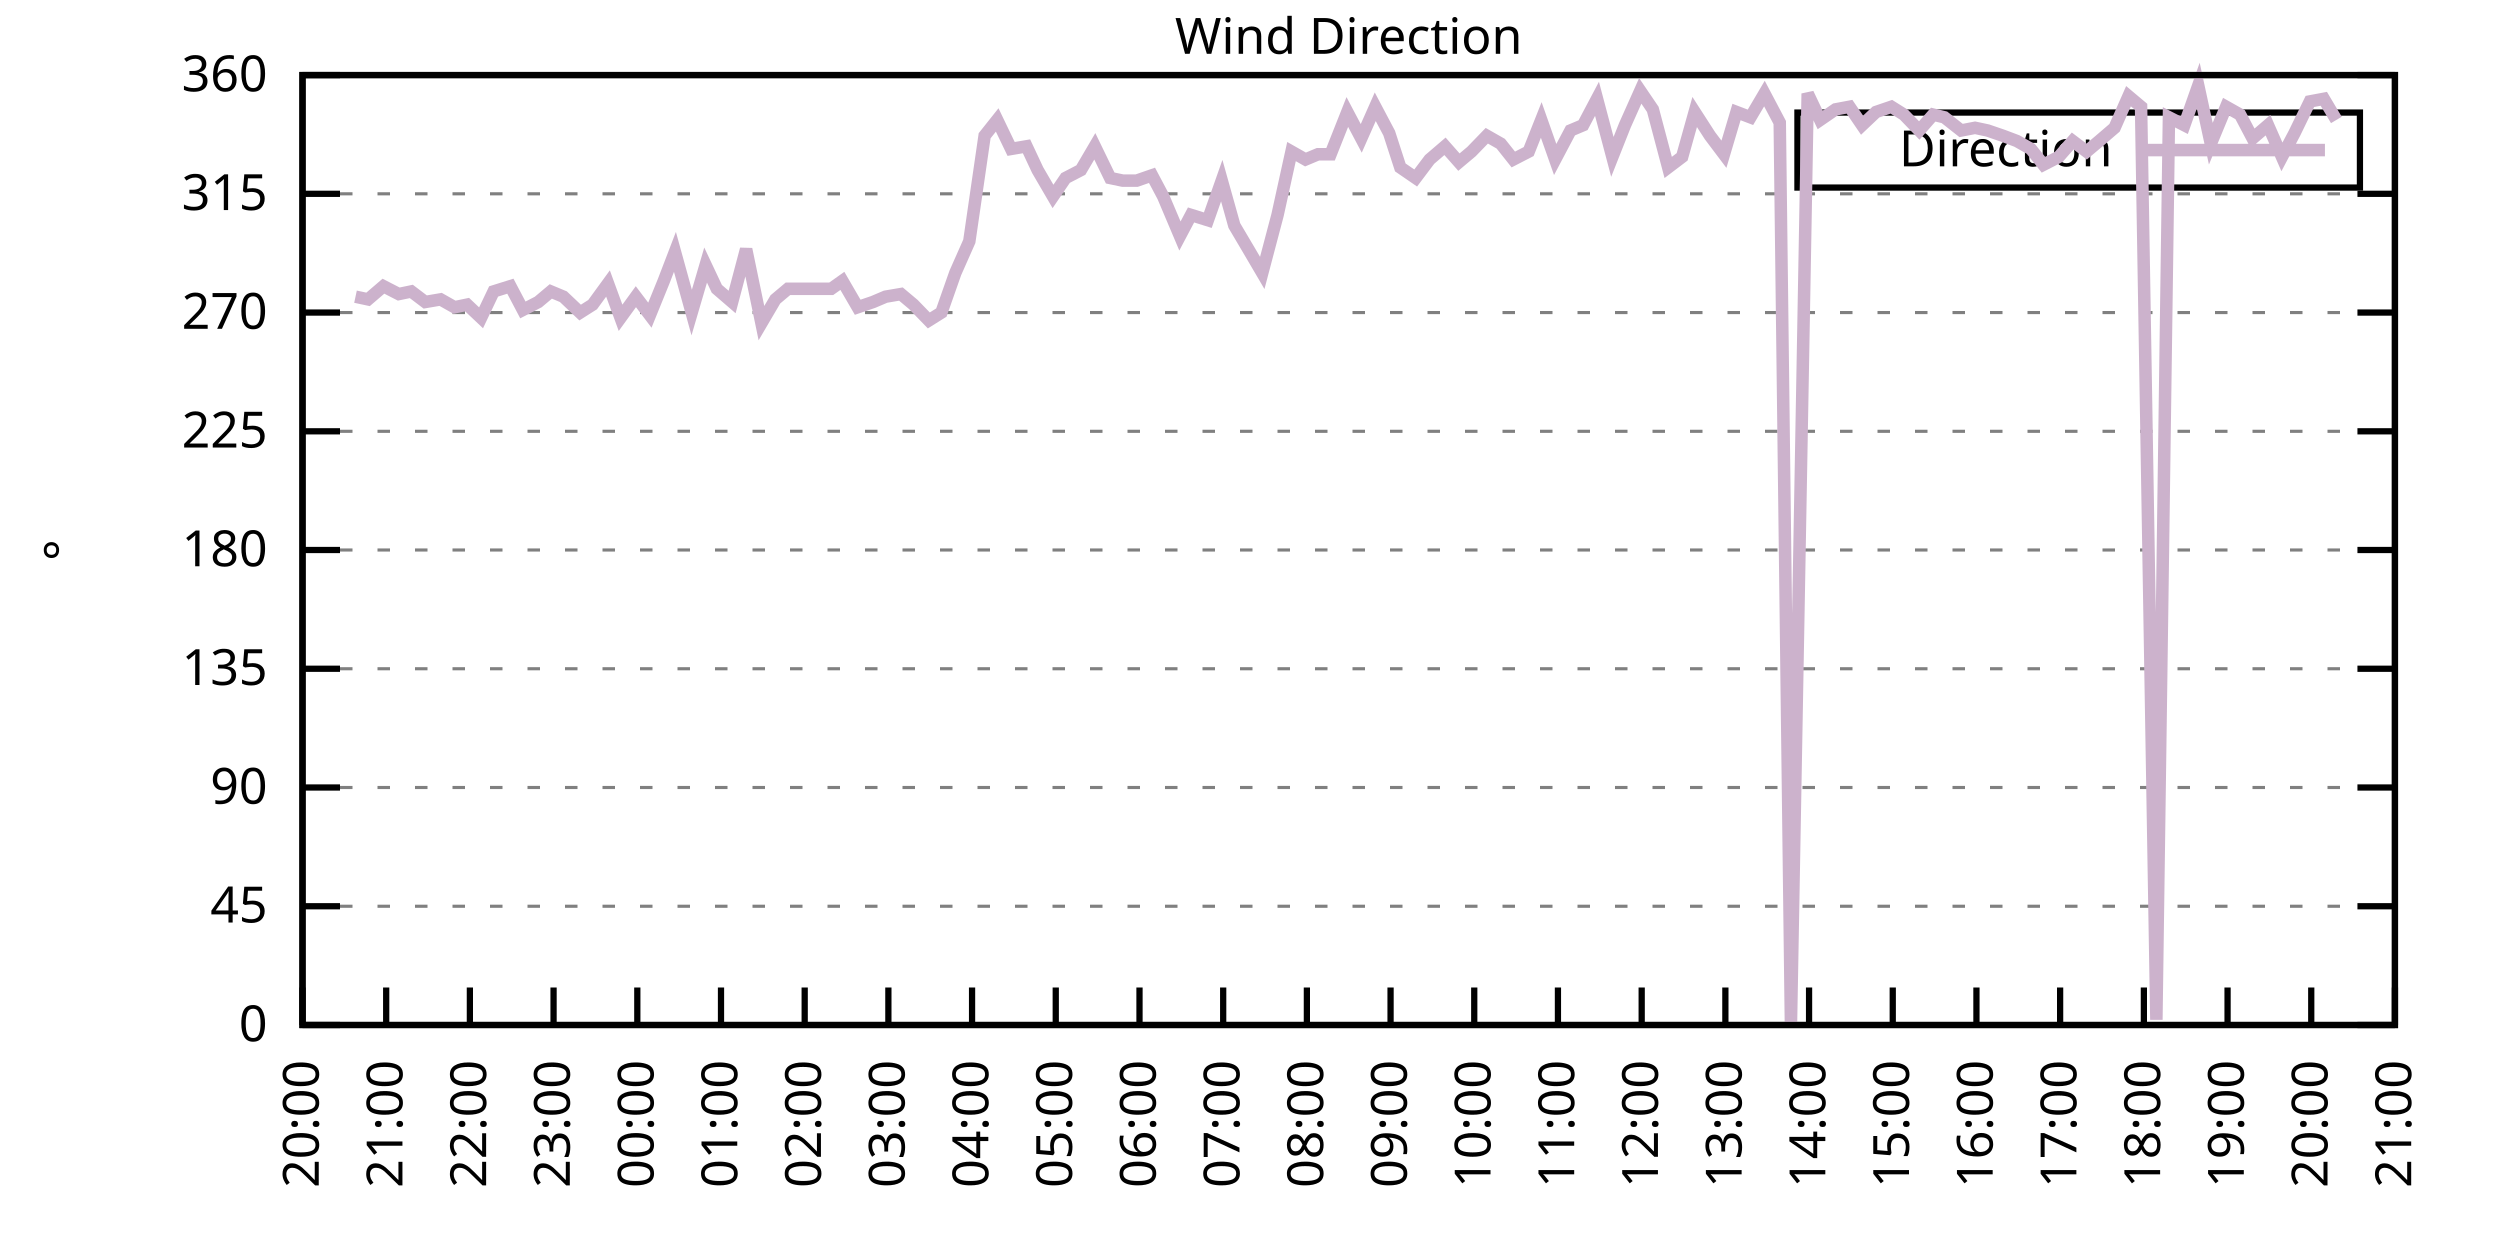
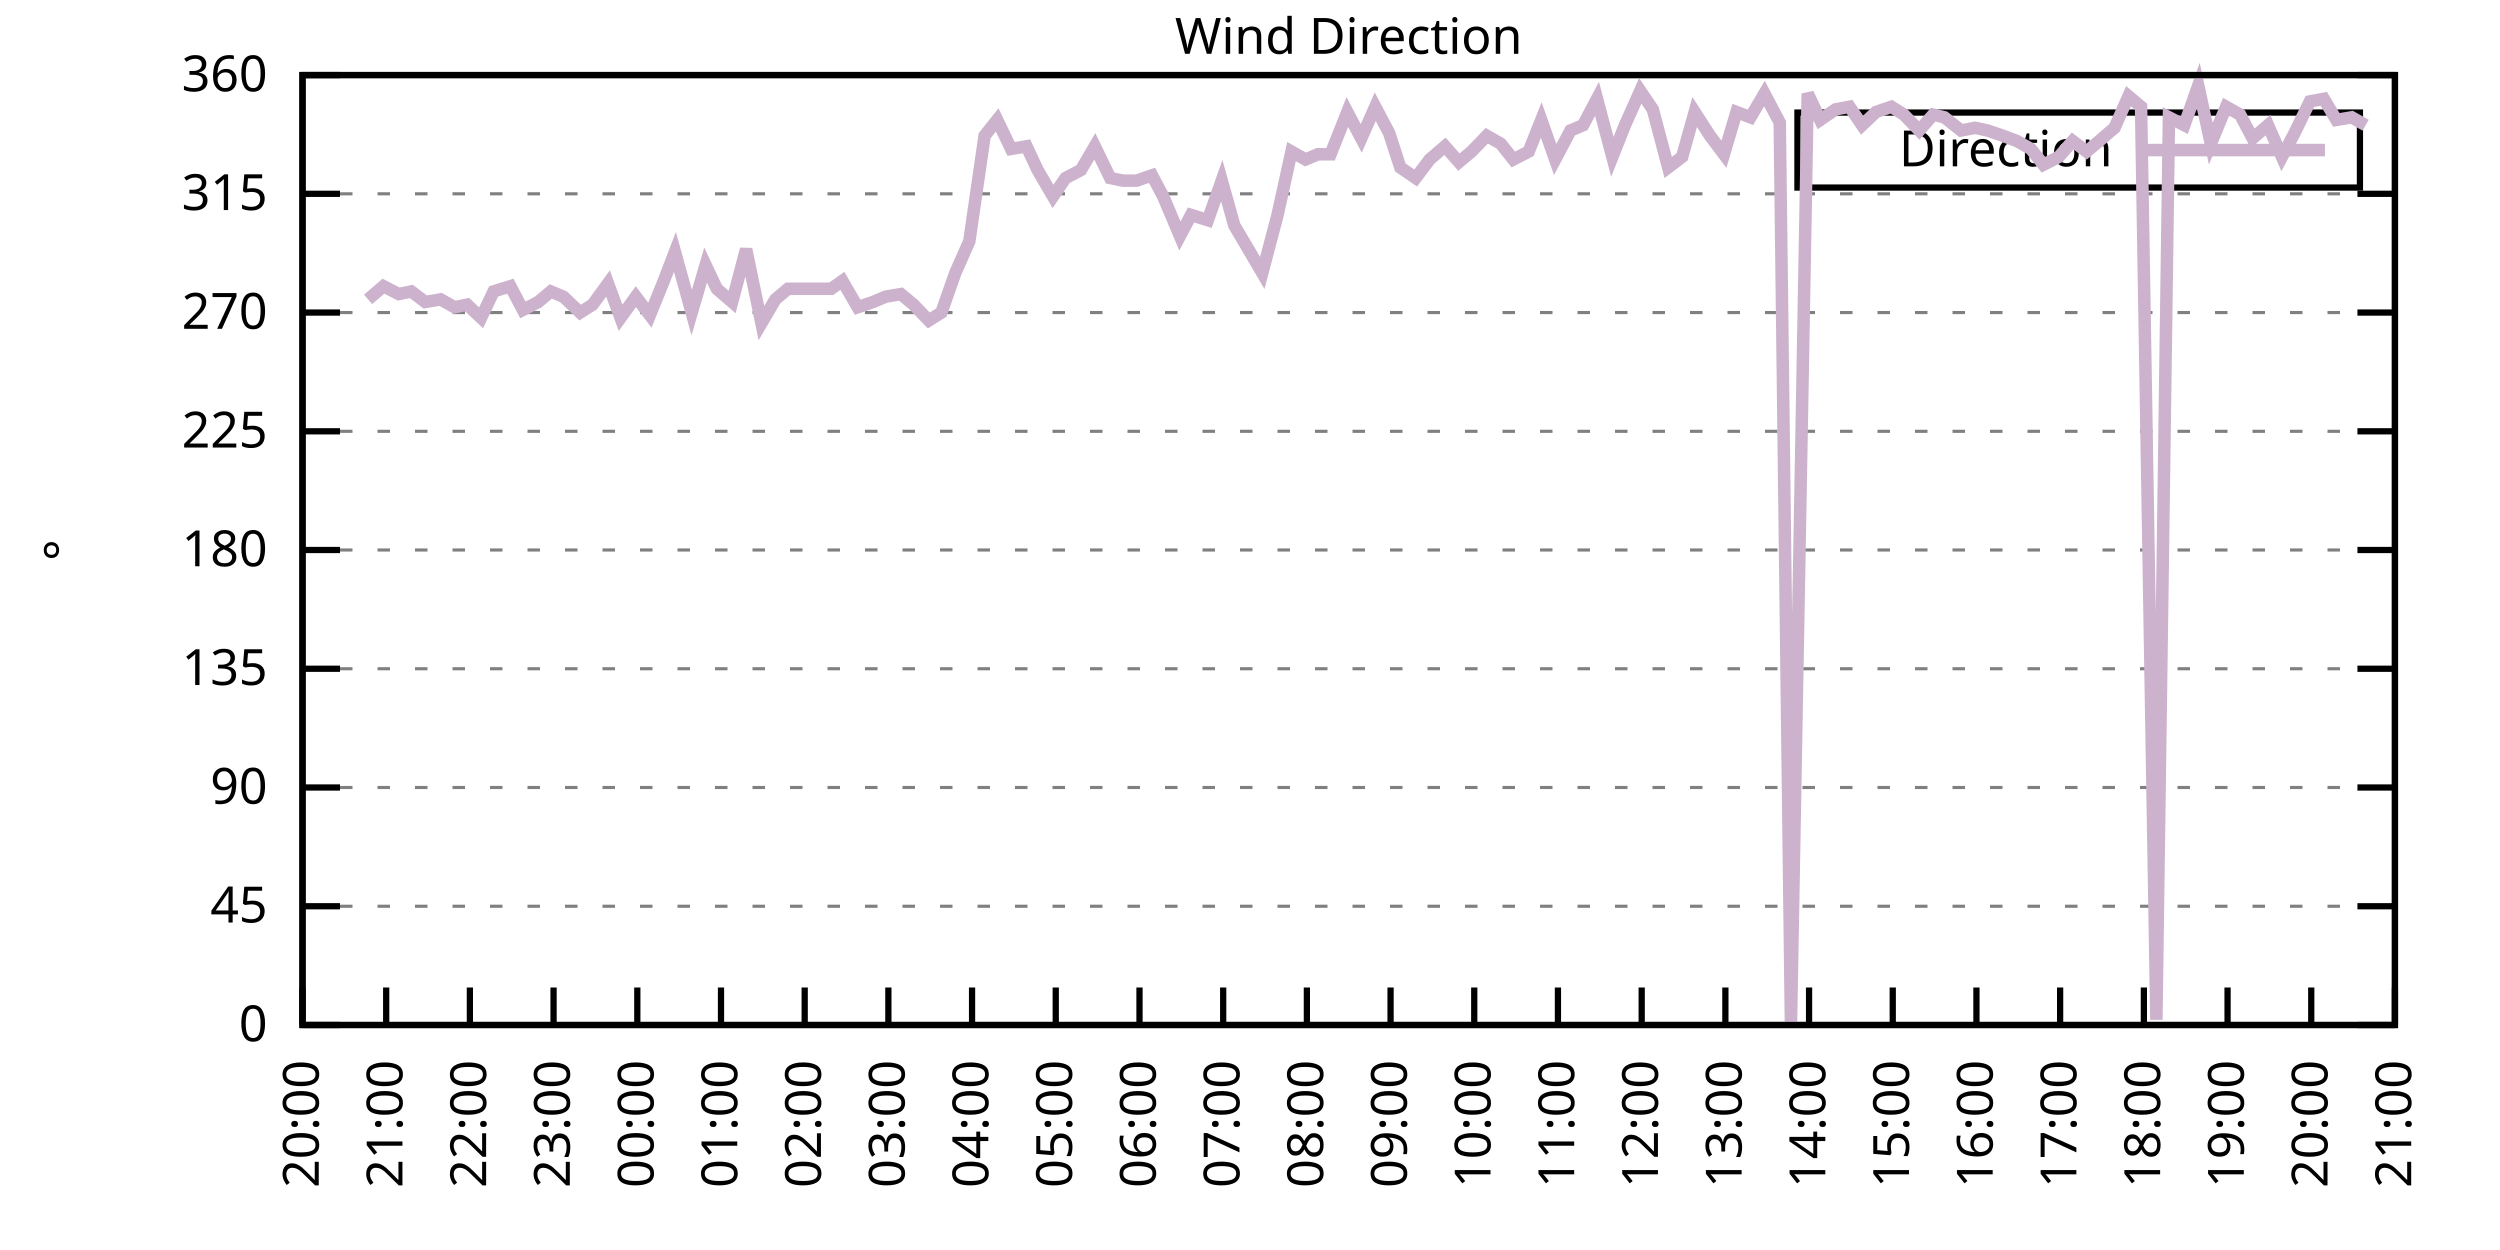
<svg xmlns="http://www.w3.org/2000/svg" xmlns:xlink="http://www.w3.org/1999/xlink" width="400" height="200" viewBox="0 0 400 200">
  <g id="gnuplot_canvas">
    <rect x="0" y="0" width="400" height="200" fill="none" />
    <defs>
      <circle id="gpDot" r="0.5" stroke-width="0.5" stroke="currentColor" />
      <path id="gpPt0" stroke-width="0.333" stroke="currentColor" d="M-1,0 h2 M0,-1 v2" />
      <path id="gpPt1" stroke-width="0.333" stroke="currentColor" d="M-1,-1 L1,1 M1,-1 L-1,1" />
      <path id="gpPt2" stroke-width="0.333" stroke="currentColor" d="M-1,0 L1,0 M0,-1 L0,1 M-1,-1 L1,1 M-1,1 L1,-1" />
      <rect id="gpPt3" stroke-width="0.333" stroke="currentColor" x="-1" y="-1" width="2" height="2" />
      <rect id="gpPt4" stroke-width="0.333" stroke="currentColor" fill="currentColor" x="-1" y="-1" width="2" height="2" />
      <circle id="gpPt5" stroke-width="0.333" stroke="currentColor" cx="0" cy="0" r="1" />
      <use xlink:href="#gpPt5" id="gpPt6" fill="currentColor" stroke="none" />
      <path id="gpPt7" stroke-width="0.333" stroke="currentColor" d="M0,-1.33 L-1.33,0.67 L1.33,0.67 z" />
      <use xlink:href="#gpPt7" id="gpPt8" fill="currentColor" stroke="none" />
      <use xlink:href="#gpPt7" id="gpPt9" stroke="currentColor" transform="rotate(180)" />
      <use xlink:href="#gpPt9" id="gpPt10" fill="currentColor" stroke="none" />
      <use xlink:href="#gpPt3" id="gpPt11" stroke="currentColor" transform="rotate(45)" />
      <use xlink:href="#gpPt11" id="gpPt12" fill="currentColor" stroke="none" />
      <path id="gpPt13" stroke-width="0.333" stroke="currentColor" d="M0,1.330 L1.265,0.411 L0.782,-1.067 L-0.782,-1.076 L-1.265,0.411 z" />
      <use xlink:href="#gpPt13" id="gpPt14" fill="currentColor" stroke="none" />
      <filter id="textbox" filterUnits="objectBoundingBox" x="0" y="0" height="1" width="1">
        <feFlood flood-color="white" flood-opacity="1" result="bgnd" />
        <feComposite in="SourceGraphic" in2="bgnd" operator="atop" />
      </filter>
      <filter id="greybox" filterUnits="objectBoundingBox" x="0" y="0" height="1" width="1">
        <feFlood flood-color="lightgrey" flood-opacity="1" result="grey" />
        <feComposite in="SourceGraphic" in2="grey" operator="atop" />
      </filter>
    </defs>
    <g fill="none" color="white" stroke="currentColor" stroke-width="1.00" stroke-linecap="butt" stroke-linejoin="miter">
</g>
    <g fill="none" color="black" stroke="currentColor" stroke-width="1.00" stroke-linecap="butt" stroke-linejoin="miter">
      <g stroke="none" shape-rendering="crispEdges">
        <polygon fill="rgb(255, 255, 255)" points="48.40,164.00 383.18,164.00 383.18,12.02 48.40,12.02 " />
      </g>
    </g>
    <g fill="none" color="black" stroke="currentColor" stroke-width="1.00" stroke-linecap="butt" stroke-linejoin="miter">
</g>
    <g fill="none" color="black" stroke="black" stroke-width="0.50" stroke-linecap="butt" stroke-linejoin="miter">
</g>
    <g fill="none" color="gray" stroke="currentColor" stroke-width="0.50" stroke-linecap="butt" stroke-linejoin="miter">
      <path stroke="gray" stroke-dasharray="2,4" class="gridline" d="M48.40,164.00 L383.19,164.00  " />
    </g>
    <g fill="none" color="gray" stroke="gray" stroke-width="1.00" stroke-linecap="butt" stroke-linejoin="miter">
</g>
    <g fill="none" color="black" stroke="currentColor" stroke-width="1.00" stroke-linecap="butt" stroke-linejoin="miter">
      <path stroke="black" d="M48.40,164.00 L54.40,164.00 M383.19,164.00 L377.19,164.00  " />
      <g transform="translate(42.80,166.60)" stroke="none" fill="black" font-family="Sans" font-size="8.00" text-anchor="end">
        <text>
          <tspan font-family="Sans"> 0</tspan>
        </text>
      </g>
    </g>
    <g fill="none" color="black" stroke="currentColor" stroke-width="1.00" stroke-linecap="butt" stroke-linejoin="miter">
</g>
    <g fill="none" color="black" stroke="black" stroke-width="0.50" stroke-linecap="butt" stroke-linejoin="miter">
</g>
    <g fill="none" color="gray" stroke="currentColor" stroke-width="0.50" stroke-linecap="butt" stroke-linejoin="miter">
      <path stroke="gray" stroke-dasharray="2,4" class="gridline" d="M48.40,145.00 L383.19,145.00  " />
    </g>
    <g fill="none" color="gray" stroke="gray" stroke-width="1.00" stroke-linecap="butt" stroke-linejoin="miter">
</g>
    <g fill="none" color="black" stroke="currentColor" stroke-width="1.00" stroke-linecap="butt" stroke-linejoin="miter">
      <path stroke="black" d="M48.40,145.00 L54.40,145.00 M383.19,145.00 L377.19,145.00  " />
      <g transform="translate(42.80,147.60)" stroke="none" fill="black" font-family="Sans" font-size="8.00" text-anchor="end">
        <text>
          <tspan font-family="Sans"> 45</tspan>
        </text>
      </g>
    </g>
    <g fill="none" color="black" stroke="currentColor" stroke-width="1.00" stroke-linecap="butt" stroke-linejoin="miter">
</g>
    <g fill="none" color="black" stroke="black" stroke-width="0.50" stroke-linecap="butt" stroke-linejoin="miter">
</g>
    <g fill="none" color="gray" stroke="currentColor" stroke-width="0.50" stroke-linecap="butt" stroke-linejoin="miter">
      <path stroke="gray" stroke-dasharray="2,4" class="gridline" d="M48.40,126.00 L383.19,126.00  " />
    </g>
    <g fill="none" color="gray" stroke="gray" stroke-width="1.00" stroke-linecap="butt" stroke-linejoin="miter">
</g>
    <g fill="none" color="black" stroke="currentColor" stroke-width="1.00" stroke-linecap="butt" stroke-linejoin="miter">
      <path stroke="black" d="M48.40,126.00 L54.40,126.00 M383.19,126.00 L377.19,126.00  " />
      <g transform="translate(42.80,128.60)" stroke="none" fill="black" font-family="Sans" font-size="8.00" text-anchor="end">
        <text>
          <tspan font-family="Sans"> 90</tspan>
        </text>
      </g>
    </g>
    <g fill="none" color="black" stroke="currentColor" stroke-width="1.00" stroke-linecap="butt" stroke-linejoin="miter">
</g>
    <g fill="none" color="black" stroke="black" stroke-width="0.50" stroke-linecap="butt" stroke-linejoin="miter">
</g>
    <g fill="none" color="gray" stroke="currentColor" stroke-width="0.50" stroke-linecap="butt" stroke-linejoin="miter">
      <path stroke="gray" stroke-dasharray="2,4" class="gridline" d="M48.40,107.00 L383.19,107.00  " />
    </g>
    <g fill="none" color="gray" stroke="gray" stroke-width="1.00" stroke-linecap="butt" stroke-linejoin="miter">
</g>
    <g fill="none" color="black" stroke="currentColor" stroke-width="1.00" stroke-linecap="butt" stroke-linejoin="miter">
      <path stroke="black" d="M48.40,107.00 L54.40,107.00 M383.19,107.00 L377.19,107.00  " />
      <g transform="translate(42.80,109.60)" stroke="none" fill="black" font-family="Sans" font-size="8.00" text-anchor="end">
        <text>
          <tspan font-family="Sans"> 135</tspan>
        </text>
      </g>
    </g>
    <g fill="none" color="black" stroke="currentColor" stroke-width="1.00" stroke-linecap="butt" stroke-linejoin="miter">
</g>
    <g fill="none" color="black" stroke="black" stroke-width="0.50" stroke-linecap="butt" stroke-linejoin="miter">
</g>
    <g fill="none" color="gray" stroke="currentColor" stroke-width="0.50" stroke-linecap="butt" stroke-linejoin="miter">
      <path stroke="gray" stroke-dasharray="2,4" class="gridline" d="M48.40,88.00 L383.19,88.00  " />
    </g>
    <g fill="none" color="gray" stroke="gray" stroke-width="1.00" stroke-linecap="butt" stroke-linejoin="miter">
</g>
    <g fill="none" color="black" stroke="currentColor" stroke-width="1.00" stroke-linecap="butt" stroke-linejoin="miter">
      <path stroke="black" d="M48.40,88.00 L54.40,88.00 M383.19,88.00 L377.19,88.00  " />
      <g transform="translate(42.80,90.60)" stroke="none" fill="black" font-family="Sans" font-size="8.00" text-anchor="end">
        <text>
          <tspan font-family="Sans"> 180</tspan>
        </text>
      </g>
    </g>
    <g fill="none" color="black" stroke="currentColor" stroke-width="1.00" stroke-linecap="butt" stroke-linejoin="miter">
</g>
    <g fill="none" color="black" stroke="black" stroke-width="0.50" stroke-linecap="butt" stroke-linejoin="miter">
</g>
    <g fill="none" color="gray" stroke="currentColor" stroke-width="0.50" stroke-linecap="butt" stroke-linejoin="miter">
      <path stroke="gray" stroke-dasharray="2,4" class="gridline" d="M48.40,69.01 L383.19,69.01  " />
    </g>
    <g fill="none" color="gray" stroke="gray" stroke-width="1.00" stroke-linecap="butt" stroke-linejoin="miter">
</g>
    <g fill="none" color="black" stroke="currentColor" stroke-width="1.00" stroke-linecap="butt" stroke-linejoin="miter">
      <path stroke="black" d="M48.40,69.01 L54.40,69.01 M383.19,69.01 L377.19,69.01  " />
      <g transform="translate(42.80,71.61)" stroke="none" fill="black" font-family="Sans" font-size="8.00" text-anchor="end">
        <text>
          <tspan font-family="Sans"> 225</tspan>
        </text>
      </g>
    </g>
    <g fill="none" color="black" stroke="currentColor" stroke-width="1.00" stroke-linecap="butt" stroke-linejoin="miter">
</g>
    <g fill="none" color="black" stroke="black" stroke-width="0.50" stroke-linecap="butt" stroke-linejoin="miter">
</g>
    <g fill="none" color="gray" stroke="currentColor" stroke-width="0.50" stroke-linecap="butt" stroke-linejoin="miter">
      <path stroke="gray" stroke-dasharray="2,4" class="gridline" d="M48.40,50.01 L383.19,50.01  " />
    </g>
    <g fill="none" color="gray" stroke="gray" stroke-width="1.00" stroke-linecap="butt" stroke-linejoin="miter">
</g>
    <g fill="none" color="black" stroke="currentColor" stroke-width="1.00" stroke-linecap="butt" stroke-linejoin="miter">
      <path stroke="black" d="M48.40,50.01 L54.40,50.01 M383.19,50.01 L377.19,50.01  " />
      <g transform="translate(42.80,52.61)" stroke="none" fill="black" font-family="Sans" font-size="8.00" text-anchor="end">
        <text>
          <tspan font-family="Sans"> 270</tspan>
        </text>
      </g>
    </g>
    <g fill="none" color="black" stroke="currentColor" stroke-width="1.00" stroke-linecap="butt" stroke-linejoin="miter">
</g>
    <g fill="none" color="black" stroke="black" stroke-width="0.50" stroke-linecap="butt" stroke-linejoin="miter">
</g>
    <g fill="none" color="gray" stroke="currentColor" stroke-width="0.50" stroke-linecap="butt" stroke-linejoin="miter">
      <path stroke="gray" stroke-dasharray="2,4" class="gridline" d="M48.40,31.01 L383.19,31.01  " />
    </g>
    <g fill="none" color="gray" stroke="gray" stroke-width="1.00" stroke-linecap="butt" stroke-linejoin="miter">
</g>
    <g fill="none" color="black" stroke="currentColor" stroke-width="1.00" stroke-linecap="butt" stroke-linejoin="miter">
      <path stroke="black" d="M48.40,31.01 L54.40,31.01 M383.19,31.01 L377.19,31.01  " />
      <g transform="translate(42.80,33.61)" stroke="none" fill="black" font-family="Sans" font-size="8.00" text-anchor="end">
        <text>
          <tspan font-family="Sans"> 315</tspan>
        </text>
      </g>
    </g>
    <g fill="none" color="black" stroke="currentColor" stroke-width="1.00" stroke-linecap="butt" stroke-linejoin="miter">
</g>
    <g fill="none" color="black" stroke="black" stroke-width="0.50" stroke-linecap="butt" stroke-linejoin="miter">
</g>
    <g fill="none" color="gray" stroke="currentColor" stroke-width="0.50" stroke-linecap="butt" stroke-linejoin="miter">
      <path stroke="gray" stroke-dasharray="2,4" class="gridline" d="M48.40,12.01 L383.19,12.01  " />
    </g>
    <g fill="none" color="gray" stroke="gray" stroke-width="1.00" stroke-linecap="butt" stroke-linejoin="miter">
</g>
    <g fill="none" color="black" stroke="currentColor" stroke-width="1.00" stroke-linecap="butt" stroke-linejoin="miter">
      <path stroke="black" d="M48.40,12.01 L54.40,12.01 M383.19,12.01 L377.19,12.01  " />
      <g transform="translate(42.80,14.61)" stroke="none" fill="black" font-family="Sans" font-size="8.00" text-anchor="end">
        <text>
          <tspan font-family="Sans"> 360</tspan>
        </text>
      </g>
    </g>
    <g fill="none" color="black" stroke="currentColor" stroke-width="1.00" stroke-linecap="butt" stroke-linejoin="miter">
      <path stroke="black" d="M48.40,164.00 L48.40,158.00  " />
      <g transform="translate(51.00,169.60) rotate(270.00)" stroke="none" fill="black" font-family="Sans" font-size="8.00" text-anchor="end">
        <text>
          <tspan font-family="Sans">20:00</tspan>
        </text>
      </g>
    </g>
    <g fill="none" color="black" stroke="currentColor" stroke-width="1.00" stroke-linecap="butt" stroke-linejoin="miter">
      <path stroke="black" d="M61.79,164.00 L61.79,158.00  " />
      <g transform="translate(64.39,169.60) rotate(270.00)" stroke="none" fill="black" font-family="Sans" font-size="8.00" text-anchor="end">
        <text>
          <tspan font-family="Sans">21:00</tspan>
        </text>
      </g>
    </g>
    <g fill="none" color="black" stroke="currentColor" stroke-width="1.00" stroke-linecap="butt" stroke-linejoin="miter">
      <path stroke="black" d="M75.18,164.00 L75.18,158.00  " />
      <g transform="translate(77.78,169.60) rotate(270.00)" stroke="none" fill="black" font-family="Sans" font-size="8.00" text-anchor="end">
        <text>
          <tspan font-family="Sans">22:00</tspan>
        </text>
      </g>
    </g>
    <g fill="none" color="black" stroke="currentColor" stroke-width="1.00" stroke-linecap="butt" stroke-linejoin="miter">
      <path stroke="black" d="M88.57,164.00 L88.57,158.00  " />
      <g transform="translate(91.17,169.60) rotate(270.00)" stroke="none" fill="black" font-family="Sans" font-size="8.00" text-anchor="end">
        <text>
          <tspan font-family="Sans">23:00</tspan>
        </text>
      </g>
    </g>
    <g fill="none" color="black" stroke="currentColor" stroke-width="1.00" stroke-linecap="butt" stroke-linejoin="miter">
      <path stroke="black" d="M101.97,164.00 L101.97,158.00  " />
      <g transform="translate(104.57,169.60) rotate(270.00)" stroke="none" fill="black" font-family="Sans" font-size="8.00" text-anchor="end">
        <text>
          <tspan font-family="Sans">00:00</tspan>
        </text>
      </g>
    </g>
    <g fill="none" color="black" stroke="currentColor" stroke-width="1.00" stroke-linecap="butt" stroke-linejoin="miter">
      <path stroke="black" d="M115.36,164.00 L115.36,158.00  " />
      <g transform="translate(117.96,169.60) rotate(270.00)" stroke="none" fill="black" font-family="Sans" font-size="8.00" text-anchor="end">
        <text>
          <tspan font-family="Sans">01:00</tspan>
        </text>
      </g>
    </g>
    <g fill="none" color="black" stroke="currentColor" stroke-width="1.00" stroke-linecap="butt" stroke-linejoin="miter">
      <path stroke="black" d="M128.75,164.00 L128.75,158.00  " />
      <g transform="translate(131.35,169.60) rotate(270.00)" stroke="none" fill="black" font-family="Sans" font-size="8.00" text-anchor="end">
        <text>
          <tspan font-family="Sans">02:00</tspan>
        </text>
      </g>
    </g>
    <g fill="none" color="black" stroke="currentColor" stroke-width="1.00" stroke-linecap="butt" stroke-linejoin="miter">
      <path stroke="black" d="M142.14,164.00 L142.14,158.00  " />
      <g transform="translate(144.74,169.60) rotate(270.00)" stroke="none" fill="black" font-family="Sans" font-size="8.00" text-anchor="end">
        <text>
          <tspan font-family="Sans">03:00</tspan>
        </text>
      </g>
    </g>
    <g fill="none" color="black" stroke="currentColor" stroke-width="1.00" stroke-linecap="butt" stroke-linejoin="miter">
      <path stroke="black" d="M155.53,164.00 L155.53,158.00  " />
      <g transform="translate(158.13,169.60) rotate(270.00)" stroke="none" fill="black" font-family="Sans" font-size="8.00" text-anchor="end">
        <text>
          <tspan font-family="Sans">04:00</tspan>
        </text>
      </g>
    </g>
    <g fill="none" color="black" stroke="currentColor" stroke-width="1.00" stroke-linecap="butt" stroke-linejoin="miter">
      <path stroke="black" d="M168.92,164.00 L168.92,158.00  " />
      <g transform="translate(171.52,169.60) rotate(270.00)" stroke="none" fill="black" font-family="Sans" font-size="8.00" text-anchor="end">
        <text>
          <tspan font-family="Sans">05:00</tspan>
        </text>
      </g>
    </g>
    <g fill="none" color="black" stroke="currentColor" stroke-width="1.00" stroke-linecap="butt" stroke-linejoin="miter">
      <path stroke="black" d="M182.32,164.00 L182.32,158.00  " />
      <g transform="translate(184.92,169.60) rotate(270.00)" stroke="none" fill="black" font-family="Sans" font-size="8.00" text-anchor="end">
        <text>
          <tspan font-family="Sans">06:00</tspan>
        </text>
      </g>
    </g>
    <g fill="none" color="black" stroke="currentColor" stroke-width="1.00" stroke-linecap="butt" stroke-linejoin="miter">
      <path stroke="black" d="M195.71,164.00 L195.71,158.00  " />
      <g transform="translate(198.31,169.60) rotate(270.00)" stroke="none" fill="black" font-family="Sans" font-size="8.00" text-anchor="end">
        <text>
          <tspan font-family="Sans">07:00</tspan>
        </text>
      </g>
    </g>
    <g fill="none" color="black" stroke="currentColor" stroke-width="1.00" stroke-linecap="butt" stroke-linejoin="miter">
      <path stroke="black" d="M209.10,164.00 L209.10,158.00  " />
      <g transform="translate(211.70,169.60) rotate(270.00)" stroke="none" fill="black" font-family="Sans" font-size="8.00" text-anchor="end">
        <text>
          <tspan font-family="Sans">08:00</tspan>
        </text>
      </g>
    </g>
    <g fill="none" color="black" stroke="currentColor" stroke-width="1.00" stroke-linecap="butt" stroke-linejoin="miter">
      <path stroke="black" d="M222.49,164.00 L222.49,158.00  " />
      <g transform="translate(225.09,169.60) rotate(270.00)" stroke="none" fill="black" font-family="Sans" font-size="8.00" text-anchor="end">
        <text>
          <tspan font-family="Sans">09:00</tspan>
        </text>
      </g>
    </g>
    <g fill="none" color="black" stroke="currentColor" stroke-width="1.00" stroke-linecap="butt" stroke-linejoin="miter">
      <path stroke="black" d="M235.88,164.00 L235.88,158.00  " />
      <g transform="translate(238.48,169.60) rotate(270.00)" stroke="none" fill="black" font-family="Sans" font-size="8.00" text-anchor="end">
        <text>
          <tspan font-family="Sans">10:00</tspan>
        </text>
      </g>
    </g>
    <g fill="none" color="black" stroke="currentColor" stroke-width="1.00" stroke-linecap="butt" stroke-linejoin="miter">
      <path stroke="black" d="M249.27,164.00 L249.27,158.00  " />
      <g transform="translate(251.87,169.60) rotate(270.00)" stroke="none" fill="black" font-family="Sans" font-size="8.00" text-anchor="end">
        <text>
          <tspan font-family="Sans">11:00</tspan>
        </text>
      </g>
    </g>
    <g fill="none" color="black" stroke="currentColor" stroke-width="1.00" stroke-linecap="butt" stroke-linejoin="miter">
      <path stroke="black" d="M262.67,164.00 L262.67,158.00  " />
      <g transform="translate(265.27,169.60) rotate(270.00)" stroke="none" fill="black" font-family="Sans" font-size="8.00" text-anchor="end">
        <text>
          <tspan font-family="Sans">12:00</tspan>
        </text>
      </g>
    </g>
    <g fill="none" color="black" stroke="currentColor" stroke-width="1.00" stroke-linecap="butt" stroke-linejoin="miter">
      <path stroke="black" d="M276.06,164.00 L276.06,158.00  " />
      <g transform="translate(278.66,169.60) rotate(270.00)" stroke="none" fill="black" font-family="Sans" font-size="8.00" text-anchor="end">
        <text>
          <tspan font-family="Sans">13:00</tspan>
        </text>
      </g>
    </g>
    <g fill="none" color="black" stroke="currentColor" stroke-width="1.00" stroke-linecap="butt" stroke-linejoin="miter">
      <path stroke="black" d="M289.45,164.00 L289.45,158.00  " />
      <g transform="translate(292.05,169.60) rotate(270.00)" stroke="none" fill="black" font-family="Sans" font-size="8.00" text-anchor="end">
        <text>
          <tspan font-family="Sans">14:00</tspan>
        </text>
      </g>
    </g>
    <g fill="none" color="black" stroke="currentColor" stroke-width="1.00" stroke-linecap="butt" stroke-linejoin="miter">
      <path stroke="black" d="M302.84,164.00 L302.84,158.00  " />
      <g transform="translate(305.44,169.60) rotate(270.00)" stroke="none" fill="black" font-family="Sans" font-size="8.00" text-anchor="end">
        <text>
          <tspan font-family="Sans">15:00</tspan>
        </text>
      </g>
    </g>
    <g fill="none" color="black" stroke="currentColor" stroke-width="1.00" stroke-linecap="butt" stroke-linejoin="miter">
      <path stroke="black" d="M316.23,164.00 L316.23,158.00  " />
      <g transform="translate(318.83,169.60) rotate(270.00)" stroke="none" fill="black" font-family="Sans" font-size="8.00" text-anchor="end">
        <text>
          <tspan font-family="Sans">16:00</tspan>
        </text>
      </g>
    </g>
    <g fill="none" color="black" stroke="currentColor" stroke-width="1.00" stroke-linecap="butt" stroke-linejoin="miter">
      <path stroke="black" d="M329.62,164.00 L329.62,158.00  " />
      <g transform="translate(332.22,169.60) rotate(270.00)" stroke="none" fill="black" font-family="Sans" font-size="8.00" text-anchor="end">
        <text>
          <tspan font-family="Sans">17:00</tspan>
        </text>
      </g>
    </g>
    <g fill="none" color="black" stroke="currentColor" stroke-width="1.00" stroke-linecap="butt" stroke-linejoin="miter">
      <path stroke="black" d="M343.02,164.00 L343.02,158.00  " />
      <g transform="translate(345.62,169.60) rotate(270.00)" stroke="none" fill="black" font-family="Sans" font-size="8.00" text-anchor="end">
        <text>
          <tspan font-family="Sans">18:00</tspan>
        </text>
      </g>
    </g>
    <g fill="none" color="black" stroke="currentColor" stroke-width="1.00" stroke-linecap="butt" stroke-linejoin="miter">
      <path stroke="black" d="M356.41,164.00 L356.41,158.00  " />
      <g transform="translate(359.01,169.60) rotate(270.00)" stroke="none" fill="black" font-family="Sans" font-size="8.00" text-anchor="end">
        <text>
          <tspan font-family="Sans">19:00</tspan>
        </text>
      </g>
    </g>
    <g fill="none" color="black" stroke="currentColor" stroke-width="1.00" stroke-linecap="butt" stroke-linejoin="miter">
      <path stroke="black" d="M369.80,164.00 L369.80,158.00  " />
      <g transform="translate(372.40,169.60) rotate(270.00)" stroke="none" fill="black" font-family="Sans" font-size="8.00" text-anchor="end">
        <text>
          <tspan font-family="Sans">20:00</tspan>
        </text>
      </g>
    </g>
    <g fill="none" color="black" stroke="currentColor" stroke-width="1.00" stroke-linecap="butt" stroke-linejoin="miter">
      <path stroke="black" d="M383.19,164.00 L383.19,158.00  " />
      <g transform="translate(385.79,169.60) rotate(270.00)" stroke="none" fill="black" font-family="Sans" font-size="8.00" text-anchor="end">
        <text>
          <tspan font-family="Sans">21:00</tspan>
        </text>
      </g>
    </g>
    <g fill="none" color="black" stroke="currentColor" stroke-width="1.00" stroke-linecap="butt" stroke-linejoin="miter">
</g>
    <g fill="none" color="black" stroke="currentColor" stroke-width="1.00" stroke-linecap="butt" stroke-linejoin="miter">
      <path stroke="black" d="M48.40,12.01 L48.40,164.00 L383.19,164.00 L383.19,12.01 L48.40,12.01 Z  " />
    </g>
    <g fill="none" color="black" stroke="currentColor" stroke-width="1.00" stroke-linecap="butt" stroke-linejoin="miter">
</g>
    <g fill="none" color="black" stroke="currentColor" stroke-width="1.00" stroke-linecap="butt" stroke-linejoin="miter">
      <path stroke="black" d="M287.59,30.01 L287.59,18.01 L377.59,18.01 L377.59,30.01 L287.59,30.01 Z  " />
    </g>
    <g id="Wind_direction_plot_1">
      <g fill="none" color="white" stroke="black" stroke-width="2.00" stroke-linecap="butt" stroke-linejoin="miter">
</g>
      <g fill="none" color="black" stroke="currentColor" stroke-width="2.00" stroke-linecap="butt" stroke-linejoin="miter">
        <g transform="translate(337.99,26.61)" stroke="none" fill="black" font-family="Sans" font-size="8.00" text-anchor="end">
          <text>
            <tspan font-family="Sans">Direction</tspan>
          </text>
        </g>
      </g>
      <g fill="none" color="black" stroke="currentColor" stroke-width="2.00" stroke-linecap="butt" stroke-linejoin="miter">
-         <path stroke="rgb(204, 178, 204)" d="M343.59,24.01 L371.99,24.01 M56.88,47.47 L58.89,47.90 L61.35,45.79 L63.80,47.05 L65.81,46.63 L68.04,48.32   L70.50,47.90 L72.73,49.16 L74.74,48.74 L76.97,50.85 L78.98,46.63 L81.66,45.79 L83.66,49.59 L86.12,48.32   L88.13,46.63 L90.14,47.47 L92.82,50.01 L94.82,48.74 L97.28,45.36 L99.29,50.85 L101.74,47.47 L103.98,50.43   L106.21,44.94 L107.99,40.30 L110.67,50.01 L112.90,42.41 L114.69,46.21 L117.14,48.32 L119.38,39.87 L121.83,51.70   L124.06,47.90 L126.07,46.21 L128.30,46.21 L130.54,46.21 L132.99,46.21 L134.78,44.94 L137.23,49.16 L139.69,48.32   L141.69,47.47 L144.15,47.05 L146.16,48.74 L148.61,51.27 L150.62,50.01 L152.85,43.67 L155.09,38.61 L157.54,21.72   L159.55,19.19 L161.78,23.83 L164.24,23.41 L166.02,27.21 L168.48,31.43 L170.49,28.48 L172.94,27.21 L175.17,23.41   L177.63,28.48 L179.64,28.90 L181.87,28.90 L184.32,28.05 L186.11,31.43 L188.79,37.76 L190.57,34.39 L193.25,35.23   L195.48,28.90 L197.49,36.08 L199.73,39.87 L201.96,43.67 L204.41,34.39 L206.64,24.25 L208.88,25.52 L210.88,24.68   L212.89,24.68 L215.57,17.92 L217.80,22.14 L220.04,17.08 L222.27,21.30 L224.05,26.79 L226.51,28.48 L228.74,25.52   L231.20,23.41 L233.43,25.94 L235.44,24.25 L237.89,21.72 L240.12,22.99 L242.13,25.52 L244.59,24.25 L246.60,19.19   L248.83,25.52 L251.28,20.88 L253.29,20.03 L255.52,15.81 L257.98,25.10 L259.99,20.03 L262.44,14.54 L264.45,17.50   L266.91,26.79 L269.14,25.10 L271.15,17.92 L273.60,21.72 L275.83,24.68 L277.84,17.92 L280.07,18.77 L282.31,14.97   L284.76,19.61 L286.55,164.00 L289.23,14.97 L291.23,19.19 L293.69,17.50 L295.92,17.08 L297.93,20.03 L300.16,17.92   L302.62,17.08 L304.63,18.34 L307.08,20.88 L309.31,18.34 L311.10,18.77 L313.78,20.88 L316.01,20.45 L318.02,20.88   L320.47,21.72 L322.70,22.56 L324.94,23.83 L326.95,26.36 L329.40,25.10 L331.63,22.56 L333.86,24.25 L335.87,22.56   L338.33,20.45 L340.56,15.39 L342.57,17.08 L345.02,163.16 L347.03,18.77 L349.49,20.03 L351.72,13.70 L353.73,22.99   L356.18,17.08 L358.42,18.34 L360.42,22.14 L362.88,20.03 L365.11,25.10 L367.12,21.30 L369.58,16.23 L371.81,15.81   L373.82,19.19  " />
+         <path stroke="rgb(204, 178, 204)" d="M343.59,24.01 L371.99,24.01 M58.89,47.90 L61.35,45.79 L63.80,47.05 L65.81,46.63 L68.04,48.32 L70.50,47.90   L72.73,49.16 L74.74,48.74 L76.97,50.85 L78.98,46.63 L81.66,45.79 L83.66,49.59 L86.12,48.32 L88.13,46.63   L90.14,47.47 L92.82,50.01 L94.82,48.74 L97.28,45.36 L99.29,50.85 L101.74,47.47 L103.98,50.43 L106.21,44.94   L107.99,40.30 L110.67,50.01 L112.90,42.41 L114.69,46.21 L117.14,48.32 L119.38,39.87 L121.83,51.70 L124.06,47.90   L126.07,46.21 L128.30,46.21 L130.54,46.21 L132.99,46.21 L134.78,44.94 L137.23,49.16 L139.69,48.32 L141.69,47.47   L144.15,47.05 L146.16,48.74 L148.61,51.27 L150.62,50.01 L152.85,43.67 L155.09,38.61 L157.54,21.72 L159.55,19.19   L161.78,23.83 L164.24,23.41 L166.02,27.21 L168.48,31.43 L170.49,28.48 L172.94,27.21 L175.17,23.41 L177.63,28.48   L179.64,28.90 L181.87,28.90 L184.32,28.05 L186.11,31.43 L188.79,37.76 L190.57,34.39 L193.25,35.23 L195.48,28.90   L197.49,36.08 L199.73,39.87 L201.96,43.67 L204.41,34.39 L206.64,24.25 L208.88,25.52 L210.88,24.68 L212.89,24.68   L215.57,17.92 L217.80,22.14 L220.04,17.08 L222.27,21.30 L224.05,26.79 L226.51,28.48 L228.74,25.52 L231.20,23.41   L233.43,25.94 L235.44,24.25 L237.89,21.72 L240.12,22.99 L242.13,25.52 L244.59,24.25 L246.60,19.19 L248.83,25.52   L251.28,20.88 L253.29,20.03 L255.52,15.81 L257.98,25.10 L259.99,20.03 L262.44,14.54 L264.45,17.50 L266.91,26.79   L269.14,25.10 L271.15,17.92 L273.60,21.72 L275.83,24.68 L277.84,17.92 L280.07,18.77 L282.31,14.97 L284.76,19.61   L286.55,164.00 L289.23,14.97 L291.23,19.19 L293.69,17.50 L295.92,17.08 L297.93,20.03 L300.16,17.92 L302.62,17.08   L304.63,18.34 L307.08,20.88 L309.31,18.34 L311.10,18.77 L313.78,20.88 L316.01,20.45 L318.02,20.88 L320.47,21.72   L322.70,22.56 L324.94,23.83 L326.95,26.36 L329.40,25.10 L331.63,22.56 L333.86,24.25 L335.87,22.56 L338.33,20.45   L340.56,15.39 L342.57,17.08 L345.02,163.16 L347.03,18.77 L349.49,20.03 L351.72,13.70 L353.73,22.99 L356.18,17.08   L358.42,18.34 L360.42,22.14 L362.88,20.03 L365.11,25.10 L367.12,21.30 L369.58,16.23 L371.81,15.81 L373.82,19.19   L376.27,18.77 L378.50,20.03  " />
      </g>
    </g>
    <g fill="none" color="black" stroke="currentColor" stroke-width="2.00" stroke-linecap="butt" stroke-linejoin="miter">
</g>
    <g fill="none" color="black" stroke="black" stroke-width="1.00" stroke-linecap="butt" stroke-linejoin="miter">
</g>
    <g fill="none" color="black" stroke="currentColor" stroke-width="1.00" stroke-linecap="butt" stroke-linejoin="miter">
      <path stroke="black" d="M48.40,12.01 L48.40,164.00 L383.19,164.00 L383.19,12.01 L48.40,12.01 Z  " />
      <g transform="translate(12.80,88.01) rotate(270.00)" stroke="none" fill="black" font-family="Sans" font-size="8.00" text-anchor="middle">
        <text>
          <tspan font-family="Sans">°</tspan>
        </text>
      </g>
    </g>
    <g fill="none" color="black" stroke="currentColor" stroke-width="1.00" stroke-linecap="butt" stroke-linejoin="miter">
</g>
    <g fill="none" color="black" stroke="currentColor" stroke-width="1.00" stroke-linecap="butt" stroke-linejoin="miter">
      <g transform="translate(215.79,8.61)" stroke="none" fill="black" font-family="Sans" font-size="8.00" text-anchor="middle">
        <text>
          <tspan font-family="Sans">Wind Direction</tspan>
        </text>
      </g>
    </g>
    <g fill="none" color="black" stroke="currentColor" stroke-width="1.00" stroke-linecap="butt" stroke-linejoin="miter">
</g>
  </g>
</svg>
